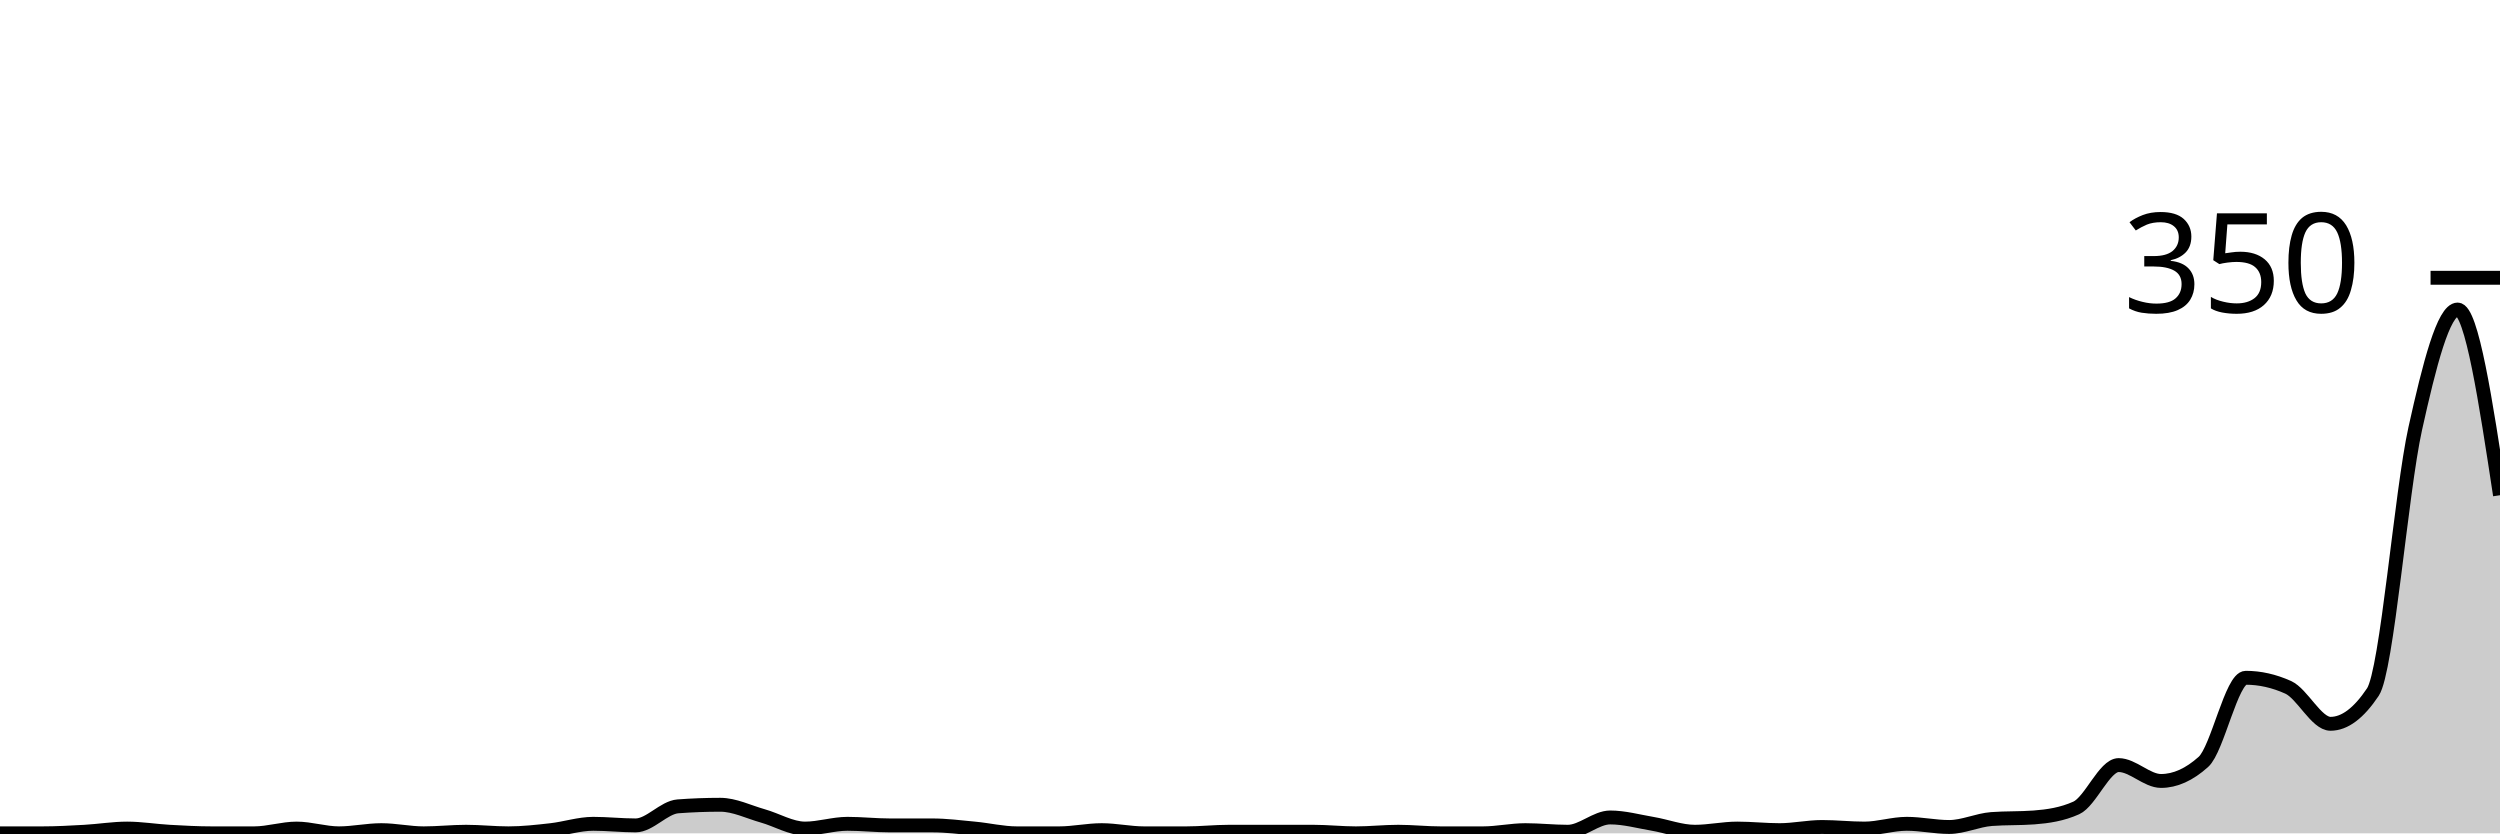
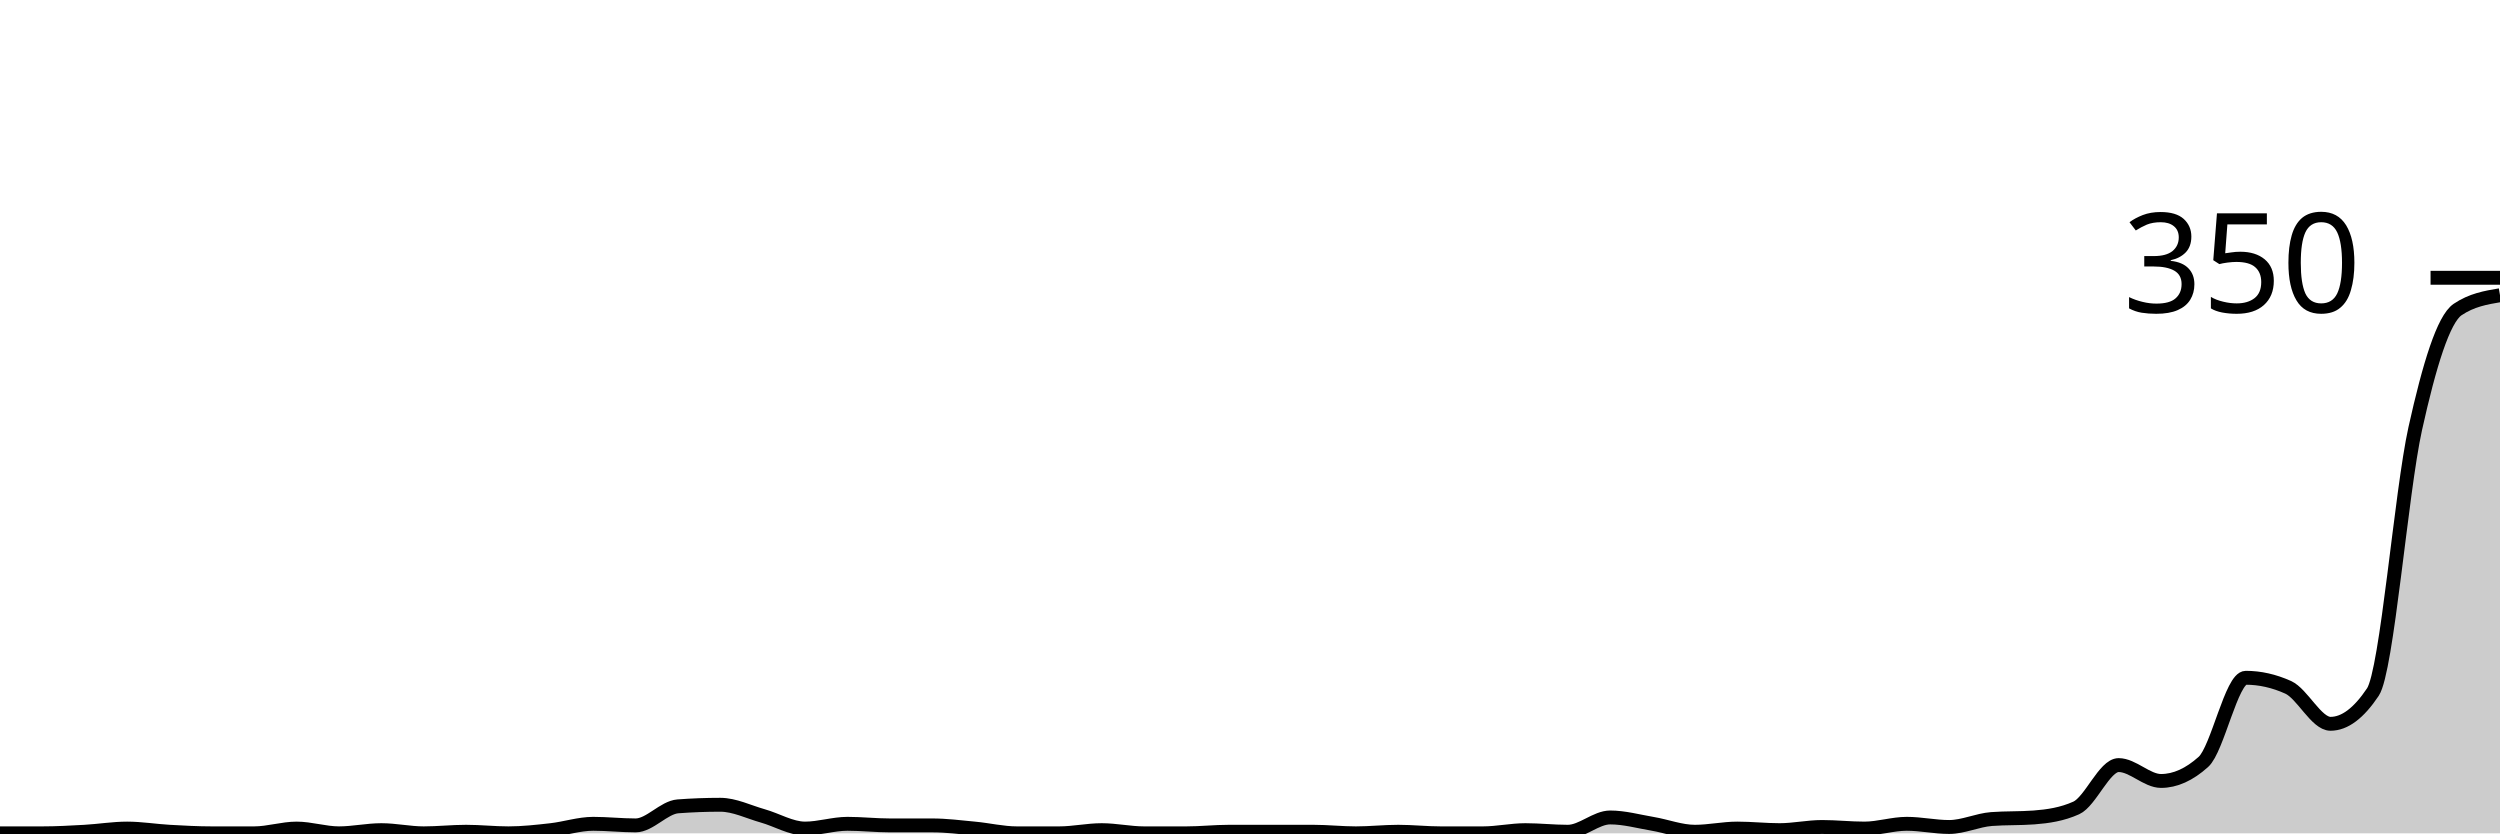
<svg xmlns="http://www.w3.org/2000/svg" viewBox="0 0 180 60">
  <g transform="translate(0,20)">
-     <path class="area" fill="rgba(0, 0, 0, 0.2)" d="M0,40C1.017,40,2.034,40,3.051,40C4.068,40,5.085,39.943,6.102,39.886C7.119,39.829,8.136,39.657,9.153,39.657C10.169,39.657,11.186,39.829,12.203,39.886C13.22,39.943,14.237,40,15.254,40C16.271,40,17.288,40,18.305,40C19.322,40,20.339,39.657,21.356,39.657C22.373,39.657,23.39,40,24.407,40C25.424,40,26.441,39.771,27.458,39.771C28.475,39.771,29.492,40,30.508,40C31.525,40,32.542,39.886,33.559,39.886C34.576,39.886,35.593,40,36.61,40C37.627,40,38.644,39.886,39.661,39.771C40.678,39.657,41.695,39.314,42.712,39.314C43.729,39.314,44.746,39.429,45.763,39.429C46.78,39.429,47.797,38.133,48.814,38.057C49.831,37.981,50.847,37.943,51.864,37.943C52.881,37.943,53.898,38.457,54.915,38.743C55.932,39.029,56.949,39.657,57.966,39.657C58.983,39.657,60,39.314,61.017,39.314C62.034,39.314,63.051,39.429,64.068,39.429C65.085,39.429,66.102,39.429,67.119,39.429C68.136,39.429,69.153,39.562,70.169,39.657C71.186,39.752,72.203,40,73.22,40C74.237,40,75.254,40,76.271,40C77.288,40,78.305,39.771,79.322,39.771C80.339,39.771,81.356,40,82.373,40C83.39,40,84.407,40,85.424,40C86.441,40,87.458,39.886,88.475,39.886C89.492,39.886,90.508,39.886,91.525,39.886C92.542,39.886,93.559,39.886,94.576,39.886C95.593,39.886,96.61,40,97.627,40C98.644,40,99.661,39.886,100.678,39.886C101.695,39.886,102.712,40,103.729,40C104.746,40,105.763,40,106.78,40C107.797,40,108.814,39.771,109.831,39.771C110.847,39.771,111.864,39.886,112.881,39.886C113.898,39.886,114.915,38.857,115.932,38.857C116.949,38.857,117.966,39.143,118.983,39.314C120,39.486,121.017,39.886,122.034,39.886C123.051,39.886,124.068,39.657,125.085,39.657C126.102,39.657,127.119,39.771,128.136,39.771C129.153,39.771,130.169,39.543,131.186,39.543C132.203,39.543,133.22,39.657,134.237,39.657C135.254,39.657,136.271,39.314,137.288,39.314C138.305,39.314,139.322,39.543,140.339,39.543C141.356,39.543,142.373,39.048,143.39,38.971C144.407,38.895,145.424,38.933,146.441,38.857C147.458,38.781,148.475,38.629,149.492,38.171C150.508,37.714,151.525,35.086,152.542,35.086C153.559,35.086,154.576,36.229,155.593,36.229C156.61,36.229,157.627,35.771,158.644,34.857C159.661,33.943,160.678,28.8,161.695,28.8C162.712,28.8,163.729,29.029,164.746,29.486C165.763,29.943,166.78,32.114,167.797,32.114C168.814,32.114,169.831,31.352,170.847,29.829C171.864,28.305,172.881,15.448,173.898,10.857C174.915,6.267,175.932,2.286,176.949,2.286C177.966,2.286,178.983,8.971,180,15.657L180,40C178.983,40,177.966,40,176.949,40C175.932,40,174.915,40,173.898,40C172.881,40,171.864,40,170.847,40C169.831,40,168.814,40,167.797,40C166.78,40,165.763,40,164.746,40C163.729,40,162.712,40,161.695,40C160.678,40,159.661,40,158.644,40C157.627,40,156.61,40,155.593,40C154.576,40,153.559,40,152.542,40C151.525,40,150.508,40,149.492,40C148.475,40,147.458,40,146.441,40C145.424,40,144.407,40,143.39,40C142.373,40,141.356,40,140.339,40C139.322,40,138.305,40,137.288,40C136.271,40,135.254,40,134.237,40C133.22,40,132.203,40,131.186,40C130.169,40,129.153,40,128.136,40C127.119,40,126.102,40,125.085,40C124.068,40,123.051,40,122.034,40C121.017,40,120,40,118.983,40C117.966,40,116.949,40,115.932,40C114.915,40,113.898,40,112.881,40C111.864,40,110.847,40,109.831,40C108.814,40,107.797,40,106.78,40C105.763,40,104.746,40,103.729,40C102.712,40,101.695,40,100.678,40C99.661,40,98.644,40,97.627,40C96.61,40,95.593,40,94.576,40C93.559,40,92.542,40,91.525,40C90.508,40,89.492,40,88.475,40C87.458,40,86.441,40,85.424,40C84.407,40,83.39,40,82.373,40C81.356,40,80.339,40,79.322,40C78.305,40,77.288,40,76.271,40C75.254,40,74.237,40,73.22,40C72.203,40,71.186,40,70.169,40C69.153,40,68.136,40,67.119,40C66.102,40,65.085,40,64.068,40C63.051,40,62.034,40,61.017,40C60,40,58.983,40,57.966,40C56.949,40,55.932,40,54.915,40C53.898,40,52.881,40,51.864,40C50.847,40,49.831,40,48.814,40C47.797,40,46.78,40,45.763,40C44.746,40,43.729,40,42.712,40C41.695,40,40.678,40,39.661,40C38.644,40,37.627,40,36.61,40C35.593,40,34.576,40,33.559,40C32.542,40,31.525,40,30.508,40C29.492,40,28.475,40,27.458,40C26.441,40,25.424,40,24.407,40C23.39,40,22.373,40,21.356,40C20.339,40,19.322,40,18.305,40C17.288,40,16.271,40,15.254,40C14.237,40,13.22,40,12.203,40C11.186,40,10.169,40,9.153,40C8.136,40,7.119,40,6.102,40C5.085,40,4.068,40,3.051,40C2.034,40,1.017,40,0,40Z" />
-     <path class="line" stroke="black" fill="none" d="M0,40C1.017,40,2.034,40,3.051,40C4.068,40,5.085,39.943,6.102,39.886C7.119,39.829,8.136,39.657,9.153,39.657C10.169,39.657,11.186,39.829,12.203,39.886C13.22,39.943,14.237,40,15.254,40C16.271,40,17.288,40,18.305,40C19.322,40,20.339,39.657,21.356,39.657C22.373,39.657,23.39,40,24.407,40C25.424,40,26.441,39.771,27.458,39.771C28.475,39.771,29.492,40,30.508,40C31.525,40,32.542,39.886,33.559,39.886C34.576,39.886,35.593,40,36.61,40C37.627,40,38.644,39.886,39.661,39.771C40.678,39.657,41.695,39.314,42.712,39.314C43.729,39.314,44.746,39.429,45.763,39.429C46.78,39.429,47.797,38.133,48.814,38.057C49.831,37.981,50.847,37.943,51.864,37.943C52.881,37.943,53.898,38.457,54.915,38.743C55.932,39.029,56.949,39.657,57.966,39.657C58.983,39.657,60,39.314,61.017,39.314C62.034,39.314,63.051,39.429,64.068,39.429C65.085,39.429,66.102,39.429,67.119,39.429C68.136,39.429,69.153,39.562,70.169,39.657C71.186,39.752,72.203,40,73.22,40C74.237,40,75.254,40,76.271,40C77.288,40,78.305,39.771,79.322,39.771C80.339,39.771,81.356,40,82.373,40C83.39,40,84.407,40,85.424,40C86.441,40,87.458,39.886,88.475,39.886C89.492,39.886,90.508,39.886,91.525,39.886C92.542,39.886,93.559,39.886,94.576,39.886C95.593,39.886,96.61,40,97.627,40C98.644,40,99.661,39.886,100.678,39.886C101.695,39.886,102.712,40,103.729,40C104.746,40,105.763,40,106.78,40C107.797,40,108.814,39.771,109.831,39.771C110.847,39.771,111.864,39.886,112.881,39.886C113.898,39.886,114.915,38.857,115.932,38.857C116.949,38.857,117.966,39.143,118.983,39.314C120,39.486,121.017,39.886,122.034,39.886C123.051,39.886,124.068,39.657,125.085,39.657C126.102,39.657,127.119,39.771,128.136,39.771C129.153,39.771,130.169,39.543,131.186,39.543C132.203,39.543,133.22,39.657,134.237,39.657C135.254,39.657,136.271,39.314,137.288,39.314C138.305,39.314,139.322,39.543,140.339,39.543C141.356,39.543,142.373,39.048,143.39,38.971C144.407,38.895,145.424,38.933,146.441,38.857C147.458,38.781,148.475,38.629,149.492,38.171C150.508,37.714,151.525,35.086,152.542,35.086C153.559,35.086,154.576,36.229,155.593,36.229C156.61,36.229,157.627,35.771,158.644,34.857C159.661,33.943,160.678,28.8,161.695,28.8C162.712,28.8,163.729,29.029,164.746,29.486C165.763,29.943,166.78,32.114,167.797,32.114C168.814,32.114,169.831,31.352,170.847,29.829C171.864,28.305,172.881,15.448,173.898,10.857C174.915,6.267,175.932,2.286,176.949,2.286C177.966,2.286,178.983,8.971,180,15.657" />
+     <path class="area" fill="rgba(0, 0, 0, 0.2)" d="M0,40C1.017,40,2.034,40,3.051,40C4.068,40,5.085,39.943,6.102,39.886C7.119,39.829,8.136,39.657,9.153,39.657C10.169,39.657,11.186,39.829,12.203,39.886C13.22,39.943,14.237,40,15.254,40C16.271,40,17.288,40,18.305,40C19.322,40,20.339,39.657,21.356,39.657C22.373,39.657,23.39,40,24.407,40C25.424,40,26.441,39.771,27.458,39.771C28.475,39.771,29.492,40,30.508,40C31.525,40,32.542,39.886,33.559,39.886C34.576,39.886,35.593,40,36.61,40C37.627,40,38.644,39.886,39.661,39.771C40.678,39.657,41.695,39.314,42.712,39.314C43.729,39.314,44.746,39.429,45.763,39.429C46.78,39.429,47.797,38.133,48.814,38.057C49.831,37.981,50.847,37.943,51.864,37.943C52.881,37.943,53.898,38.457,54.915,38.743C55.932,39.029,56.949,39.657,57.966,39.657C58.983,39.657,60,39.314,61.017,39.314C62.034,39.314,63.051,39.429,64.068,39.429C65.085,39.429,66.102,39.429,67.119,39.429C68.136,39.429,69.153,39.562,70.169,39.657C71.186,39.752,72.203,40,73.22,40C74.237,40,75.254,40,76.271,40C77.288,40,78.305,39.771,79.322,39.771C80.339,39.771,81.356,40,82.373,40C83.39,40,84.407,40,85.424,40C86.441,40,87.458,39.886,88.475,39.886C89.492,39.886,90.508,39.886,91.525,39.886C92.542,39.886,93.559,39.886,94.576,39.886C95.593,39.886,96.61,40,97.627,40C98.644,40,99.661,39.886,100.678,39.886C101.695,39.886,102.712,40,103.729,40C104.746,40,105.763,40,106.78,40C107.797,40,108.814,39.771,109.831,39.771C110.847,39.771,111.864,39.886,112.881,39.886C113.898,39.886,114.915,38.857,115.932,38.857C116.949,38.857,117.966,39.143,118.983,39.314C120,39.486,121.017,39.886,122.034,39.886C123.051,39.886,124.068,39.657,125.085,39.657C126.102,39.657,127.119,39.771,128.136,39.771C129.153,39.771,130.169,39.543,131.186,39.543C132.203,39.543,133.22,39.657,134.237,39.657C135.254,39.657,136.271,39.314,137.288,39.314C138.305,39.314,139.322,39.543,140.339,39.543C141.356,39.543,142.373,39.048,143.39,38.971C144.407,38.895,145.424,38.933,146.441,38.857C147.458,38.781,148.475,38.629,149.492,38.171C150.508,37.714,151.525,35.086,152.542,35.086C153.559,35.086,154.576,36.229,155.593,36.229C156.61,36.229,157.627,35.771,158.644,34.857C159.661,33.943,160.678,28.8,161.695,28.8C162.712,28.8,163.729,29.029,164.746,29.486C165.763,29.943,166.78,32.114,167.797,32.114C168.814,32.114,169.831,31.352,170.847,29.829C171.864,28.305,172.881,15.448,173.898,10.857C174.915,6.267,175.932,2.971,176.949,2.286C177.966,1.6,178.983,1.429,180,1.257L180,40C178.983,40,177.966,40,176.949,40C175.932,40,174.915,40,173.898,40C172.881,40,171.864,40,170.847,40C169.831,40,168.814,40,167.797,40C166.78,40,165.763,40,164.746,40C163.729,40,162.712,40,161.695,40C160.678,40,159.661,40,158.644,40C157.627,40,156.61,40,155.593,40C154.576,40,153.559,40,152.542,40C151.525,40,150.508,40,149.492,40C148.475,40,147.458,40,146.441,40C145.424,40,144.407,40,143.39,40C142.373,40,141.356,40,140.339,40C139.322,40,138.305,40,137.288,40C136.271,40,135.254,40,134.237,40C133.22,40,132.203,40,131.186,40C130.169,40,129.153,40,128.136,40C127.119,40,126.102,40,125.085,40C124.068,40,123.051,40,122.034,40C121.017,40,120,40,118.983,40C117.966,40,116.949,40,115.932,40C114.915,40,113.898,40,112.881,40C111.864,40,110.847,40,109.831,40C108.814,40,107.797,40,106.78,40C105.763,40,104.746,40,103.729,40C102.712,40,101.695,40,100.678,40C99.661,40,98.644,40,97.627,40C96.61,40,95.593,40,94.576,40C93.559,40,92.542,40,91.525,40C90.508,40,89.492,40,88.475,40C87.458,40,86.441,40,85.424,40C84.407,40,83.39,40,82.373,40C81.356,40,80.339,40,79.322,40C78.305,40,77.288,40,76.271,40C75.254,40,74.237,40,73.22,40C72.203,40,71.186,40,70.169,40C69.153,40,68.136,40,67.119,40C66.102,40,65.085,40,64.068,40C63.051,40,62.034,40,61.017,40C60,40,58.983,40,57.966,40C56.949,40,55.932,40,54.915,40C53.898,40,52.881,40,51.864,40C50.847,40,49.831,40,48.814,40C47.797,40,46.78,40,45.763,40C44.746,40,43.729,40,42.712,40C41.695,40,40.678,40,39.661,40C38.644,40,37.627,40,36.61,40C35.593,40,34.576,40,33.559,40C32.542,40,31.525,40,30.508,40C29.492,40,28.475,40,27.458,40C26.441,40,25.424,40,24.407,40C23.39,40,22.373,40,21.356,40C20.339,40,19.322,40,18.305,40C17.288,40,16.271,40,15.254,40C14.237,40,13.22,40,12.203,40C11.186,40,10.169,40,9.153,40C8.136,40,7.119,40,6.102,40C5.085,40,4.068,40,3.051,40C2.034,40,1.017,40,0,40Z" />
+     <path class="line" stroke="black" fill="none" d="M0,40C1.017,40,2.034,40,3.051,40C4.068,40,5.085,39.943,6.102,39.886C7.119,39.829,8.136,39.657,9.153,39.657C10.169,39.657,11.186,39.829,12.203,39.886C13.22,39.943,14.237,40,15.254,40C16.271,40,17.288,40,18.305,40C19.322,40,20.339,39.657,21.356,39.657C22.373,39.657,23.39,40,24.407,40C25.424,40,26.441,39.771,27.458,39.771C28.475,39.771,29.492,40,30.508,40C31.525,40,32.542,39.886,33.559,39.886C34.576,39.886,35.593,40,36.61,40C37.627,40,38.644,39.886,39.661,39.771C40.678,39.657,41.695,39.314,42.712,39.314C43.729,39.314,44.746,39.429,45.763,39.429C46.78,39.429,47.797,38.133,48.814,38.057C49.831,37.981,50.847,37.943,51.864,37.943C52.881,37.943,53.898,38.457,54.915,38.743C55.932,39.029,56.949,39.657,57.966,39.657C58.983,39.657,60,39.314,61.017,39.314C62.034,39.314,63.051,39.429,64.068,39.429C65.085,39.429,66.102,39.429,67.119,39.429C68.136,39.429,69.153,39.562,70.169,39.657C71.186,39.752,72.203,40,73.22,40C74.237,40,75.254,40,76.271,40C77.288,40,78.305,39.771,79.322,39.771C80.339,39.771,81.356,40,82.373,40C83.39,40,84.407,40,85.424,40C86.441,40,87.458,39.886,88.475,39.886C89.492,39.886,90.508,39.886,91.525,39.886C92.542,39.886,93.559,39.886,94.576,39.886C95.593,39.886,96.61,40,97.627,40C98.644,40,99.661,39.886,100.678,39.886C101.695,39.886,102.712,40,103.729,40C104.746,40,105.763,40,106.78,40C107.797,40,108.814,39.771,109.831,39.771C110.847,39.771,111.864,39.886,112.881,39.886C113.898,39.886,114.915,38.857,115.932,38.857C116.949,38.857,117.966,39.143,118.983,39.314C120,39.486,121.017,39.886,122.034,39.886C123.051,39.886,124.068,39.657,125.085,39.657C126.102,39.657,127.119,39.771,128.136,39.771C129.153,39.771,130.169,39.543,131.186,39.543C132.203,39.543,133.22,39.657,134.237,39.657C135.254,39.657,136.271,39.314,137.288,39.314C138.305,39.314,139.322,39.543,140.339,39.543C141.356,39.543,142.373,39.048,143.39,38.971C144.407,38.895,145.424,38.933,146.441,38.857C147.458,38.781,148.475,38.629,149.492,38.171C150.508,37.714,151.525,35.086,152.542,35.086C153.559,35.086,154.576,36.229,155.593,36.229C156.61,36.229,157.627,35.771,158.644,34.857C159.661,33.943,160.678,28.8,161.695,28.8C162.712,28.8,163.729,29.029,164.746,29.486C165.763,29.943,166.78,32.114,167.797,32.114C168.814,32.114,169.831,31.352,170.847,29.829C171.864,28.305,172.881,15.448,173.898,10.857C174.915,6.267,175.932,2.971,176.949,2.286C177.966,1.6,178.983,1.429,180,1.257" />
    <path class="axis-ceiling" stroke-width="1" stroke="black" fill="none" d="M175,0L180,0" />
    <text class="axis-ceiling-label" font-family="sans-serif" text-anchor="end" font-size="10px" x="170" y="2.5">350</text>
  </g>
</svg>
